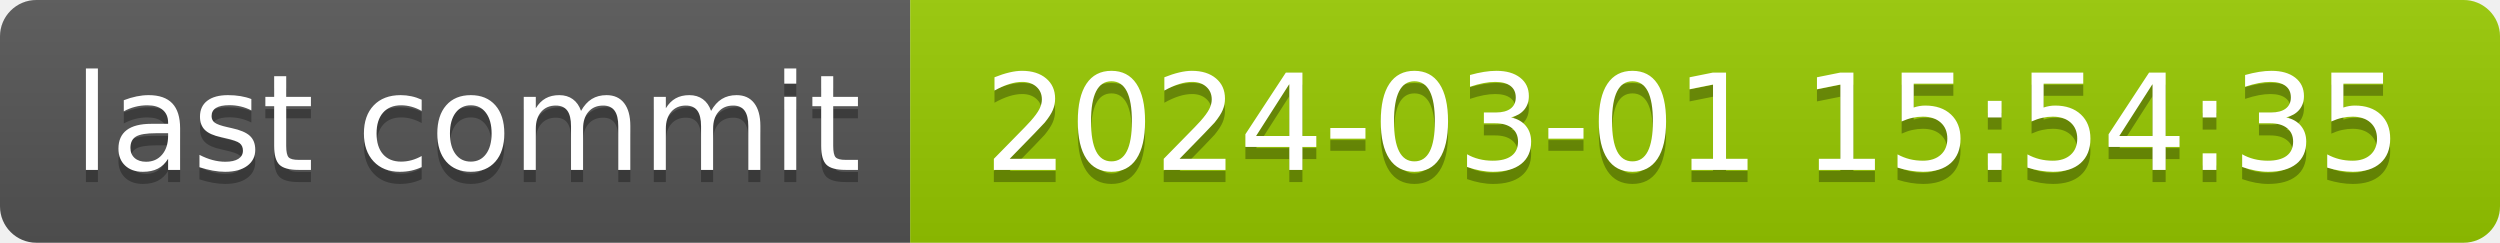
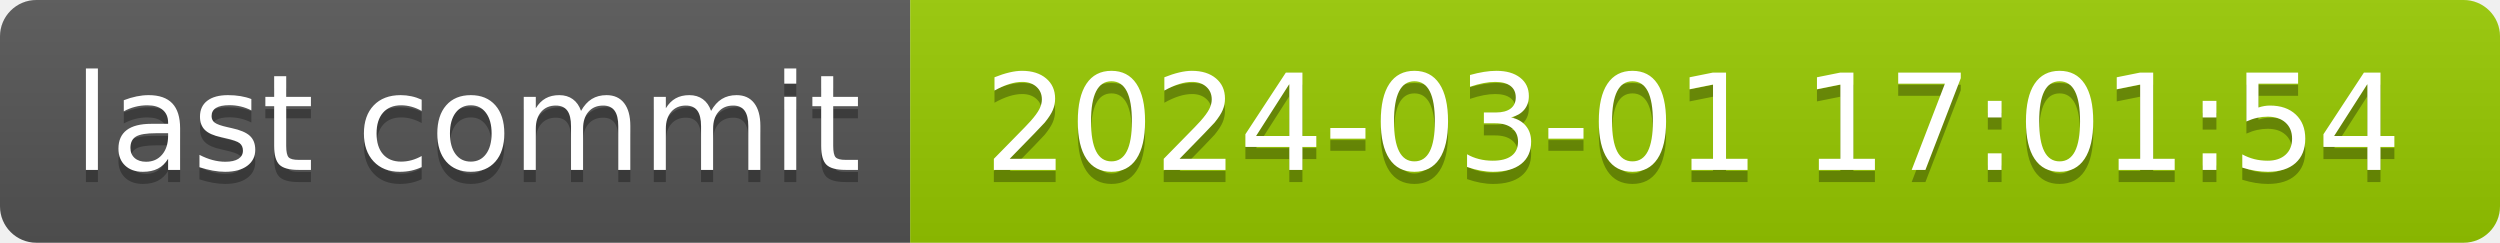
- <svg xmlns="http://www.w3.org/2000/svg" width="206" height="20" role="img" aria-label="last commit: 2024-03-01 15:54:35">
+ <svg xmlns="http://www.w3.org/2000/svg" width="206" height="20" role="img" aria-label="last commit: 2024-03-01 17:01:54">
  <linearGradient id="s" x2="0" y2="100%">
    <stop offset="0" stop-color="#bbb" stop-opacity=".1" />
    <stop offset="1" stop-opacity=".1" />
  </linearGradient>
  <clipPath id="r">
    <rect width="206" height="20" rx="3" fill="#fff" />
  </clipPath>
  <g clip-path="url(#r)">
    <rect width="75" height="20" fill="#555" />
    <rect x="75" width="131" height="20" fill="#97ca00" />
    <rect width="206" height="20" fill="url(#s)" />
  </g>
  <g fill="#fff" text-anchor="middle" font-family="Verdana,Geneva,DejaVu Sans,sans-serif" text-rendering="geometricPrecision" font-size="110">
    <text aria-hidden="true" x="385" y="150" fill="#010101" fill-opacity=".3" transform="scale(.1)" textLength="650">last commit</text>
    <text x="385" y="140" transform="scale(.1)" fill="#fff" textLength="650">last commit</text>
-     <text aria-hidden="true" x="1395" y="150" fill="#010101" fill-opacity=".3" transform="scale(.1)" textLength="1210">2024-03-01 15:54:35</text>
-     <text x="1395" y="140" transform="scale(.1)" fill="#fff" textLength="1210">2024-03-01 15:54:35</text>
+     <text aria-hidden="true" x="1395" y="150" fill="#010101" fill-opacity=".3" transform="scale(.1)" textLength="1210">2024-03-01 17:01:54</text>
+     <text x="1395" y="140" transform="scale(.1)" fill="#fff" textLength="1210">2024-03-01 17:01:54</text>
  </g>
</svg>
